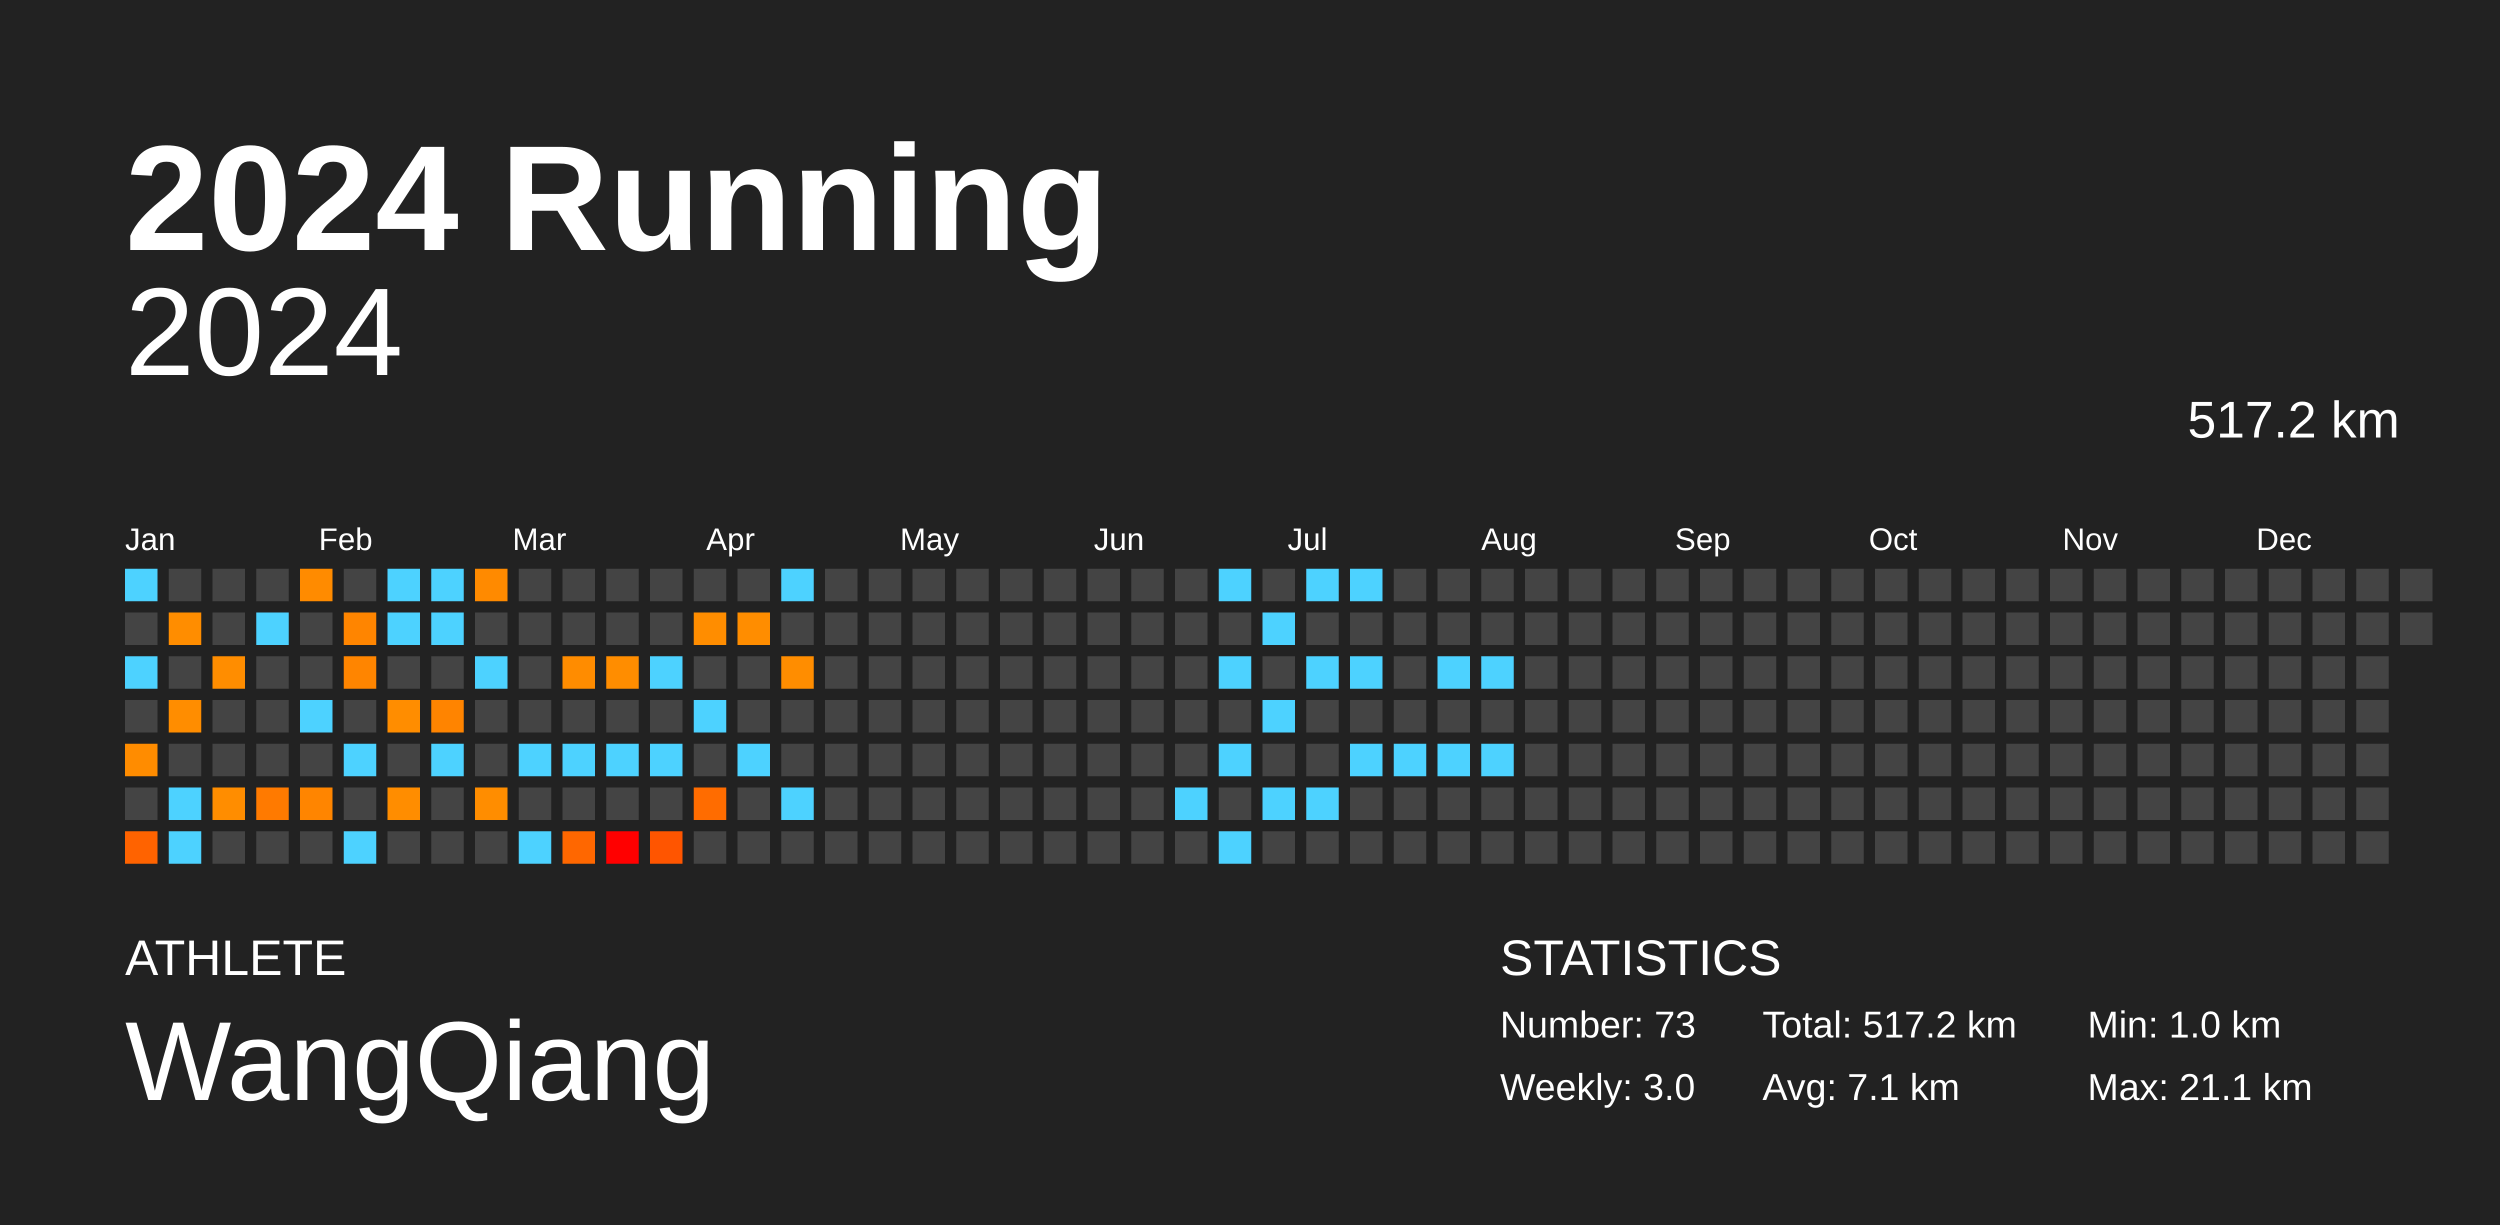
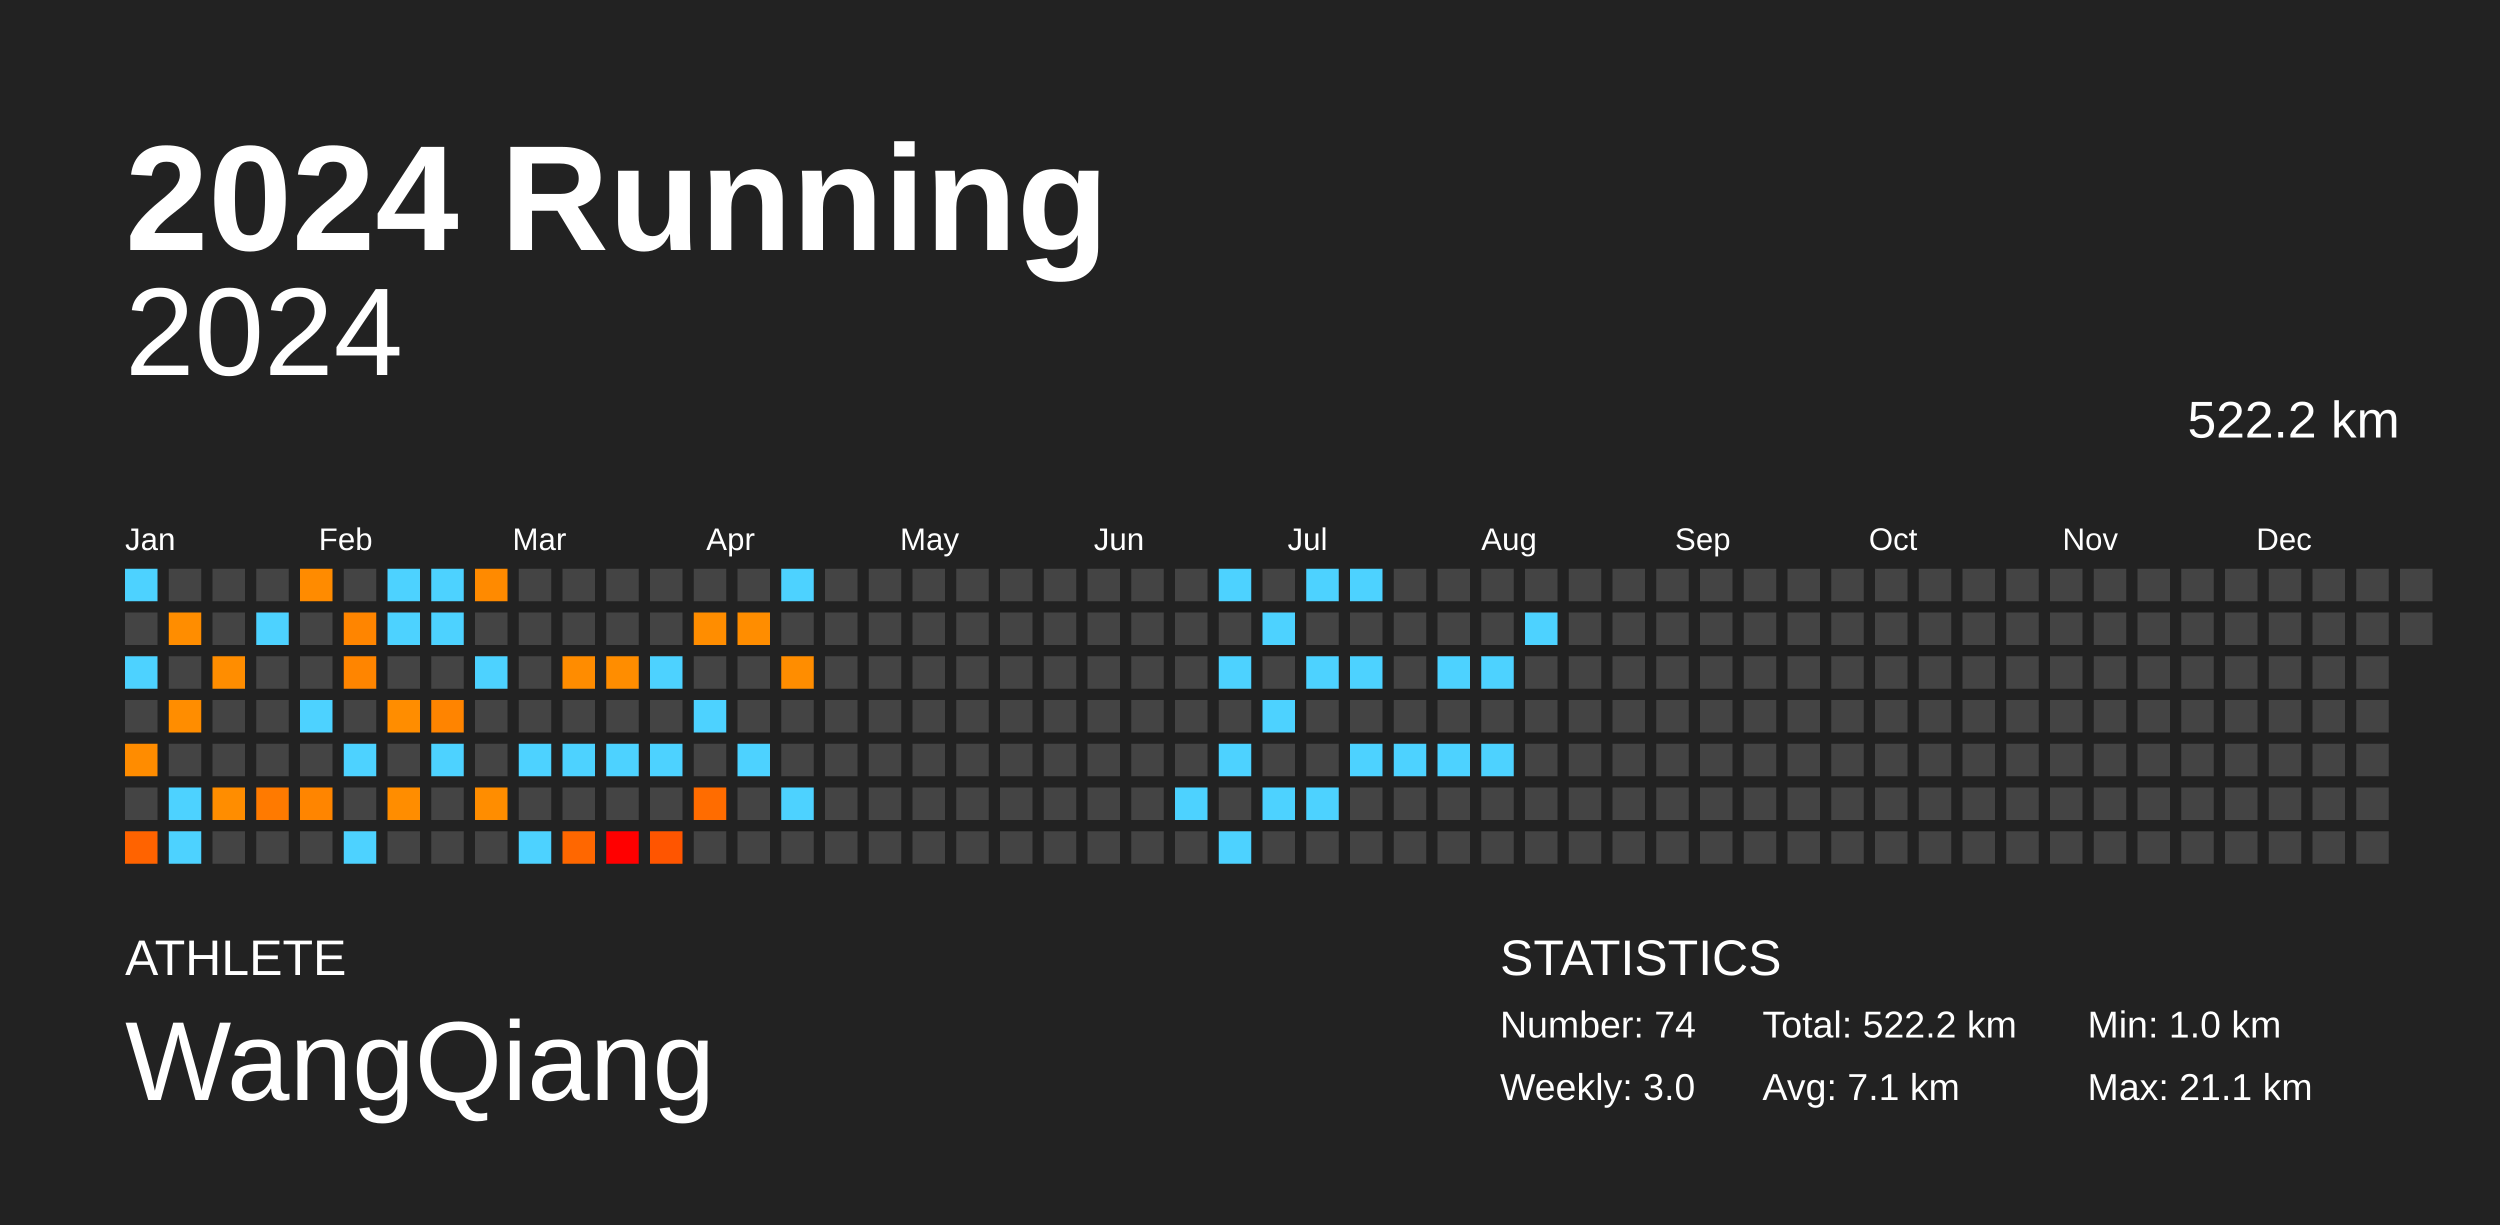
<svg xmlns="http://www.w3.org/2000/svg" baseProfile="full" height="98mm" version="1.1" viewBox="0,0,200,98" width="200mm">
  <defs />
  <rect fill="#222222" height="98" width="200" x="0" y="0" />
  <text fill="#FFFFFF" style="font-size:12px; font-family:Arial; font-weight:bold;" x="10" y="20">2024 Running</text>
  <text fill="#FFFFFF" style="font-size:4px; font-family:Arial" x="10" y="78">ATHLETE</text>
  <text fill="#FFFFFF" style="font-size:9px; font-family:Arial" x="10" y="88">WangQiang</text>
  <text fill="#FFFFFF" style="font-size:4px; font-family:Arial" x="120" y="78">STATISTICS</text>
-   <text fill="#FFFFFF" style="font-size:3px; font-family:Arial" x="120" y="83">Number: 73</text>
+   <text fill="#FFFFFF" style="font-size:3px; font-family:Arial" x="120" y="83">Number: 74</text>
  <text fill="#FFFFFF" style="font-size:3px; font-family:Arial" x="120" y="88">Weekly: 3.0</text>
-   <text fill="#FFFFFF" style="font-size:3px; font-family:Arial" x="141" y="83">Total: 517.2 km</text>
+   <text fill="#FFFFFF" style="font-size:3px; font-family:Arial" x="141" y="83">Total: 522.2 km</text>
  <text fill="#FFFFFF" style="font-size:3px; font-family:Arial" x="141" y="88">Avg: 7.1 km</text>
  <text fill="#FFFFFF" style="font-size:3px; font-family:Arial" x="167" y="83">Min: 1.0 km</text>
  <text fill="#FFFFFF" style="font-size:3px; font-family:Arial" x="167" y="88">Max: 21.1 km</text>
  <text alignment-baseline="hanging" fill="#FFFFFF" style="font-size:10.0px; font-family:Arial;" x="10" y="30">2024</text>
-   <text alignment-baseline="hanging" fill="#FFFFFF" style="font-size:4.125px; font-family:Arial;" x="175" y="35">517.2 km</text>
+   <text alignment-baseline="hanging" fill="#FFFFFF" style="font-size:4.125px; font-family:Arial;" x="175" y="35">522.2 km</text>
  <text fill="#FFFFFF" style="font-size:2.5px; font-family:Arial" x="10.0" y="44">Jan</text>
  <text fill="#FFFFFF" style="font-size:2.5px; font-family:Arial" x="25.5" y="44">Feb</text>
  <text fill="#FFFFFF" style="font-size:2.5px; font-family:Arial" x="41.0" y="44">Mar</text>
  <text fill="#FFFFFF" style="font-size:2.5px; font-family:Arial" x="56.5" y="44">Apr</text>
  <text fill="#FFFFFF" style="font-size:2.5px; font-family:Arial" x="72.0" y="44">May</text>
  <text fill="#FFFFFF" style="font-size:2.5px; font-family:Arial" x="87.5" y="44">Jun</text>
  <text fill="#FFFFFF" style="font-size:2.5px; font-family:Arial" x="103.0" y="44">Jul</text>
  <text fill="#FFFFFF" style="font-size:2.5px; font-family:Arial" x="118.5" y="44">Aug</text>
  <text fill="#FFFFFF" style="font-size:2.5px; font-family:Arial" x="134.0" y="44">Sep</text>
  <text fill="#FFFFFF" style="font-size:2.5px; font-family:Arial" x="149.5" y="44">Oct</text>
  <text fill="#FFFFFF" style="font-size:2.5px; font-family:Arial" x="165.0" y="44">Nov</text>
  <text fill="#FFFFFF" style="font-size:2.5px; font-family:Arial" x="180.5" y="44">Dec</text>
  <rect fill="#4dd2ff" height="2.6" width="2.6" x="10.0" y="45.5" />
  <rect fill="#444444" height="2.6" width="2.6" x="10.0" y="49.0" />
  <rect fill="#4dd2ff" height="2.6" width="2.6" x="10.0" y="52.5" />
  <rect fill="#444444" height="2.6" width="2.6" x="10.0" y="56.0" />
  <rect fill="#ff8c00" height="2.6" width="2.6" x="10.0" y="59.5" />
  <rect fill="#444444" height="2.6" width="2.6" x="10.0" y="63.0" />
  <rect fill="#ff6300" height="2.6" width="2.6" x="10.0" y="66.5" />
  <rect fill="#444444" height="2.6" width="2.6" x="13.5" y="45.5" />
  <rect fill="#ff8d00" height="2.6" width="2.6" x="13.5" y="49.0" />
  <rect fill="#444444" height="2.6" width="2.6" x="13.5" y="52.5" />
  <rect fill="#ff8d00" height="2.6" width="2.6" x="13.5" y="56.0" />
  <rect fill="#444444" height="2.6" width="2.6" x="13.5" y="59.5" />
  <rect fill="#4dd2ff" height="2.6" width="2.6" x="13.5" y="63.0" />
  <rect fill="#4dd2ff" height="2.6" width="2.6" x="13.5" y="66.5" />
  <rect fill="#444444" height="2.6" width="2.6" x="17.0" y="45.5" />
  <rect fill="#444444" height="2.6" width="2.6" x="17.0" y="49.0" />
  <rect fill="#ff8d00" height="2.6" width="2.6" x="17.0" y="52.5" />
  <rect fill="#444444" height="2.6" width="2.6" x="17.0" y="56.0" />
  <rect fill="#444444" height="2.6" width="2.6" x="17.0" y="59.5" />
  <rect fill="#ff8d00" height="2.6" width="2.6" x="17.0" y="63.0" />
  <rect fill="#444444" height="2.6" width="2.6" x="17.0" y="66.5" />
  <rect fill="#444444" height="2.6" width="2.6" x="20.5" y="45.5" />
  <rect fill="#4dd2ff" height="2.6" width="2.6" x="20.5" y="49.0" />
  <rect fill="#444444" height="2.6" width="2.6" x="20.5" y="52.5" />
  <rect fill="#444444" height="2.6" width="2.6" x="20.5" y="56.0" />
  <rect fill="#444444" height="2.6" width="2.6" x="20.5" y="59.5" />
  <rect fill="#ff7a00" height="2.6" width="2.6" x="20.5" y="63.0" />
  <rect fill="#444444" height="2.6" width="2.6" x="20.5" y="66.5" />
  <rect fill="#ff8b00" height="2.6" width="2.6" x="24.0" y="45.5" />
  <rect fill="#444444" height="2.6" width="2.6" x="24.0" y="49.0" />
  <rect fill="#444444" height="2.6" width="2.6" x="24.0" y="52.5" />
  <rect fill="#4dd2ff" height="2.6" width="2.6" x="24.0" y="56.0" />
  <rect fill="#444444" height="2.6" width="2.6" x="24.0" y="59.5" />
  <rect fill="#ff8500" height="2.6" width="2.6" x="24.0" y="63.0" />
  <rect fill="#444444" height="2.6" width="2.6" x="24.0" y="66.5" />
  <rect fill="#444444" height="2.6" width="2.6" x="27.5" y="45.5" />
  <rect fill="#ff8500" height="2.6" width="2.6" x="27.5" y="49.0" />
  <rect fill="#ff8500" height="2.6" width="2.6" x="27.5" y="52.5" />
  <rect fill="#444444" height="2.6" width="2.6" x="27.5" y="56.0" />
  <rect fill="#4dd2ff" height="2.6" width="2.6" x="27.5" y="59.5" />
  <rect fill="#444444" height="2.6" width="2.6" x="27.5" y="63.0" />
  <rect fill="#4dd2ff" height="2.6" width="2.6" x="27.5" y="66.5" />
  <rect fill="#4dd2ff" height="2.6" width="2.6" x="31.0" y="45.5" />
  <rect fill="#4dd2ff" height="2.6" width="2.6" x="31.0" y="49.0" />
  <rect fill="#444444" height="2.6" width="2.6" x="31.0" y="52.5" />
  <rect fill="#ff8d00" height="2.6" width="2.6" x="31.0" y="56.0" />
  <rect fill="#444444" height="2.6" width="2.6" x="31.0" y="59.5" />
  <rect fill="#ff8d00" height="2.6" width="2.6" x="31.0" y="63.0" />
  <rect fill="#444444" height="2.6" width="2.6" x="31.0" y="66.5" />
  <rect fill="#4dd2ff" height="2.6" width="2.6" x="34.5" y="45.5" />
  <rect fill="#4dd2ff" height="2.6" width="2.6" x="34.5" y="49.0" />
  <rect fill="#444444" height="2.6" width="2.6" x="34.5" y="52.5" />
  <rect fill="#ff8400" height="2.6" width="2.6" x="34.5" y="56.0" />
  <rect fill="#4dd2ff" height="2.6" width="2.6" x="34.5" y="59.5" />
  <rect fill="#444444" height="2.6" width="2.6" x="34.5" y="63.0" />
  <rect fill="#444444" height="2.6" width="2.6" x="34.5" y="66.5" />
  <rect fill="#ff8a00" height="2.6" width="2.6" x="38.0" y="45.5" />
  <rect fill="#444444" height="2.6" width="2.6" x="38.0" y="49.0" />
  <rect fill="#4dd2ff" height="2.6" width="2.6" x="38.0" y="52.5" />
  <rect fill="#444444" height="2.6" width="2.6" x="38.0" y="56.0" />
  <rect fill="#444444" height="2.6" width="2.6" x="38.0" y="59.5" />
  <rect fill="#ff8d00" height="2.6" width="2.6" x="38.0" y="63.0" />
  <rect fill="#444444" height="2.6" width="2.6" x="38.0" y="66.5" />
  <rect fill="#444444" height="2.6" width="2.6" x="41.5" y="45.5" />
  <rect fill="#444444" height="2.6" width="2.6" x="41.5" y="49.0" />
  <rect fill="#444444" height="2.6" width="2.6" x="41.5" y="52.5" />
  <rect fill="#444444" height="2.6" width="2.6" x="41.5" y="56.0" />
  <rect fill="#4dd2ff" height="2.6" width="2.6" x="41.5" y="59.5" />
  <rect fill="#444444" height="2.6" width="2.6" x="41.5" y="63.0" />
  <rect fill="#4dd2ff" height="2.6" width="2.6" x="41.5" y="66.5" />
  <rect fill="#444444" height="2.6" width="2.6" x="45.0" y="45.5" />
  <rect fill="#444444" height="2.6" width="2.6" x="45.0" y="49.0" />
  <rect fill="#ff8c00" height="2.6" width="2.6" x="45.0" y="52.5" />
  <rect fill="#444444" height="2.6" width="2.6" x="45.0" y="56.0" />
  <rect fill="#4dd2ff" height="2.6" width="2.6" x="45.0" y="59.5" />
  <rect fill="#444444" height="2.6" width="2.6" x="45.0" y="63.0" />
  <rect fill="#ff6700" height="2.6" width="2.6" x="45.0" y="66.5" />
  <rect fill="#444444" height="2.6" width="2.6" x="48.5" y="45.5" />
  <rect fill="#444444" height="2.6" width="2.6" x="48.5" y="49.0" />
  <rect fill="#ff8d00" height="2.6" width="2.6" x="48.5" y="52.5" />
  <rect fill="#444444" height="2.6" width="2.6" x="48.5" y="56.0" />
  <rect fill="#4dd2ff" height="2.6" width="2.6" x="48.5" y="59.5" />
  <rect fill="#444444" height="2.6" width="2.6" x="48.5" y="63.0" />
  <rect fill="red" height="2.6" width="2.6" x="48.5" y="66.5" />
  <rect fill="#444444" height="2.6" width="2.6" x="52.0" y="45.5" />
  <rect fill="#444444" height="2.6" width="2.6" x="52.0" y="49.0" />
  <rect fill="#4dd2ff" height="2.6" width="2.6" x="52.0" y="52.5" />
  <rect fill="#444444" height="2.6" width="2.6" x="52.0" y="56.0" />
  <rect fill="#4dd2ff" height="2.6" width="2.6" x="52.0" y="59.5" />
  <rect fill="#444444" height="2.6" width="2.6" x="52.0" y="63.0" />
  <rect fill="#ff5500" height="2.6" width="2.6" x="52.0" y="66.5" />
  <rect fill="#444444" height="2.6" width="2.6" x="55.5" y="45.5" />
  <rect fill="#ff8d00" height="2.6" width="2.6" x="55.5" y="49.0" />
  <rect fill="#444444" height="2.6" width="2.6" x="55.5" y="52.5" />
  <rect fill="#4dd2ff" height="2.6" width="2.6" x="55.5" y="56.0" />
  <rect fill="#444444" height="2.6" width="2.6" x="55.5" y="59.5" />
  <rect fill="#ff6c00" height="2.6" width="2.6" x="55.5" y="63.0" />
  <rect fill="#444444" height="2.6" width="2.6" x="55.5" y="66.5" />
  <rect fill="#444444" height="2.6" width="2.6" x="59.0" y="45.5" />
  <rect fill="#ff8d00" height="2.6" width="2.6" x="59.0" y="49.0" />
  <rect fill="#444444" height="2.6" width="2.6" x="59.0" y="52.5" />
  <rect fill="#444444" height="2.6" width="2.6" x="59.0" y="56.0" />
  <rect fill="#4dd2ff" height="2.6" width="2.6" x="59.0" y="59.5" />
  <rect fill="#444444" height="2.6" width="2.6" x="59.0" y="63.0" />
  <rect fill="#444444" height="2.6" width="2.6" x="59.0" y="66.5" />
  <rect fill="#4dd2ff" height="2.6" width="2.6" x="62.5" y="45.5" />
  <rect fill="#444444" height="2.6" width="2.6" x="62.5" y="49.0" />
  <rect fill="#ff8d00" height="2.6" width="2.6" x="62.5" y="52.5" />
  <rect fill="#444444" height="2.6" width="2.6" x="62.5" y="56.0" />
  <rect fill="#444444" height="2.6" width="2.6" x="62.5" y="59.5" />
  <rect fill="#4dd2ff" height="2.6" width="2.6" x="62.5" y="63.0" />
  <rect fill="#444444" height="2.6" width="2.6" x="62.5" y="66.5" />
  <rect fill="#444444" height="2.6" width="2.6" x="66.0" y="45.5" />
  <rect fill="#444444" height="2.6" width="2.6" x="66.0" y="49.0" />
  <rect fill="#444444" height="2.6" width="2.6" x="66.0" y="52.5" />
  <rect fill="#444444" height="2.6" width="2.6" x="66.0" y="56.0" />
  <rect fill="#444444" height="2.6" width="2.6" x="66.0" y="59.5" />
  <rect fill="#444444" height="2.6" width="2.6" x="66.0" y="63.0" />
  <rect fill="#444444" height="2.6" width="2.6" x="66.0" y="66.5" />
  <rect fill="#444444" height="2.6" width="2.6" x="69.5" y="45.5" />
  <rect fill="#444444" height="2.6" width="2.6" x="69.5" y="49.0" />
  <rect fill="#444444" height="2.6" width="2.6" x="69.5" y="52.5" />
  <rect fill="#444444" height="2.6" width="2.6" x="69.5" y="56.0" />
  <rect fill="#444444" height="2.6" width="2.6" x="69.5" y="59.5" />
  <rect fill="#444444" height="2.6" width="2.6" x="69.5" y="63.0" />
  <rect fill="#444444" height="2.6" width="2.6" x="69.5" y="66.5" />
  <rect fill="#444444" height="2.6" width="2.6" x="73.0" y="45.5" />
  <rect fill="#444444" height="2.6" width="2.6" x="73.0" y="49.0" />
  <rect fill="#444444" height="2.6" width="2.6" x="73.0" y="52.5" />
  <rect fill="#444444" height="2.6" width="2.6" x="73.0" y="56.0" />
  <rect fill="#444444" height="2.6" width="2.6" x="73.0" y="59.5" />
  <rect fill="#444444" height="2.6" width="2.6" x="73.0" y="63.0" />
  <rect fill="#444444" height="2.6" width="2.6" x="73.0" y="66.5" />
  <rect fill="#444444" height="2.6" width="2.6" x="76.5" y="45.5" />
  <rect fill="#444444" height="2.6" width="2.6" x="76.5" y="49.0" />
  <rect fill="#444444" height="2.6" width="2.6" x="76.5" y="52.5" />
  <rect fill="#444444" height="2.6" width="2.6" x="76.5" y="56.0" />
  <rect fill="#444444" height="2.6" width="2.6" x="76.5" y="59.5" />
  <rect fill="#444444" height="2.6" width="2.6" x="76.5" y="63.0" />
  <rect fill="#444444" height="2.6" width="2.6" x="76.5" y="66.5" />
  <rect fill="#444444" height="2.6" width="2.6" x="80.0" y="45.5" />
  <rect fill="#444444" height="2.6" width="2.6" x="80.0" y="49.0" />
  <rect fill="#444444" height="2.6" width="2.6" x="80.0" y="52.5" />
  <rect fill="#444444" height="2.6" width="2.6" x="80.0" y="56.0" />
  <rect fill="#444444" height="2.6" width="2.6" x="80.0" y="59.5" />
  <rect fill="#444444" height="2.6" width="2.6" x="80.0" y="63.0" />
  <rect fill="#444444" height="2.6" width="2.6" x="80.0" y="66.5" />
  <rect fill="#444444" height="2.6" width="2.6" x="83.5" y="45.5" />
  <rect fill="#444444" height="2.6" width="2.6" x="83.5" y="49.0" />
  <rect fill="#444444" height="2.6" width="2.6" x="83.5" y="52.5" />
  <rect fill="#444444" height="2.6" width="2.6" x="83.5" y="56.0" />
  <rect fill="#444444" height="2.6" width="2.6" x="83.5" y="59.5" />
  <rect fill="#444444" height="2.6" width="2.6" x="83.5" y="63.0" />
  <rect fill="#444444" height="2.6" width="2.6" x="83.5" y="66.5" />
  <rect fill="#444444" height="2.6" width="2.6" x="87.0" y="45.5" />
  <rect fill="#444444" height="2.6" width="2.6" x="87.0" y="49.0" />
  <rect fill="#444444" height="2.6" width="2.6" x="87.0" y="52.5" />
  <rect fill="#444444" height="2.6" width="2.6" x="87.0" y="56.0" />
  <rect fill="#444444" height="2.6" width="2.6" x="87.0" y="59.5" />
  <rect fill="#444444" height="2.6" width="2.6" x="87.0" y="63.0" />
  <rect fill="#444444" height="2.6" width="2.6" x="87.0" y="66.5" />
  <rect fill="#444444" height="2.6" width="2.6" x="90.5" y="45.5" />
  <rect fill="#444444" height="2.6" width="2.6" x="90.5" y="49.0" />
  <rect fill="#444444" height="2.6" width="2.6" x="90.5" y="52.5" />
  <rect fill="#444444" height="2.6" width="2.6" x="90.5" y="56.0" />
  <rect fill="#444444" height="2.6" width="2.6" x="90.5" y="59.5" />
  <rect fill="#444444" height="2.6" width="2.6" x="90.5" y="63.0" />
  <rect fill="#444444" height="2.6" width="2.6" x="90.5" y="66.5" />
  <rect fill="#444444" height="2.6" width="2.6" x="94.0" y="45.5" />
  <rect fill="#444444" height="2.6" width="2.6" x="94.0" y="49.0" />
  <rect fill="#444444" height="2.6" width="2.6" x="94.0" y="52.5" />
  <rect fill="#444444" height="2.6" width="2.6" x="94.0" y="56.0" />
  <rect fill="#444444" height="2.6" width="2.6" x="94.0" y="59.5" />
  <rect fill="#4dd2ff" height="2.6" width="2.6" x="94.0" y="63.0" />
  <rect fill="#444444" height="2.6" width="2.6" x="94.0" y="66.5" />
  <rect fill="#4dd2ff" height="2.6" width="2.6" x="97.5" y="45.5" />
  <rect fill="#444444" height="2.6" width="2.6" x="97.5" y="49.0" />
  <rect fill="#4dd2ff" height="2.6" width="2.6" x="97.5" y="52.5" />
  <rect fill="#444444" height="2.6" width="2.6" x="97.5" y="56.0" />
  <rect fill="#4dd2ff" height="2.6" width="2.6" x="97.5" y="59.5" />
  <rect fill="#444444" height="2.6" width="2.6" x="97.5" y="63.0" />
  <rect fill="#4dd2ff" height="2.6" width="2.6" x="97.5" y="66.5" />
  <rect fill="#444444" height="2.6" width="2.6" x="101.0" y="45.5" />
  <rect fill="#4dd2ff" height="2.6" width="2.6" x="101.0" y="49.0" />
  <rect fill="#444444" height="2.6" width="2.6" x="101.0" y="52.5" />
  <rect fill="#4dd2ff" height="2.6" width="2.6" x="101.0" y="56.0" />
  <rect fill="#444444" height="2.6" width="2.6" x="101.0" y="59.5" />
  <rect fill="#4dd2ff" height="2.6" width="2.6" x="101.0" y="63.0" />
  <rect fill="#444444" height="2.6" width="2.6" x="101.0" y="66.5" />
  <rect fill="#4dd2ff" height="2.6" width="2.6" x="104.5" y="45.5" />
  <rect fill="#444444" height="2.6" width="2.6" x="104.5" y="49.0" />
  <rect fill="#4dd2ff" height="2.6" width="2.6" x="104.5" y="52.5" />
  <rect fill="#444444" height="2.6" width="2.6" x="104.5" y="56.0" />
  <rect fill="#444444" height="2.6" width="2.6" x="104.5" y="59.5" />
  <rect fill="#4dd2ff" height="2.6" width="2.6" x="104.5" y="63.0" />
  <rect fill="#444444" height="2.6" width="2.6" x="104.5" y="66.5" />
  <rect fill="#4dd2ff" height="2.6" width="2.6" x="108.0" y="45.5" />
  <rect fill="#444444" height="2.6" width="2.6" x="108.0" y="49.0" />
  <rect fill="#4dd2ff" height="2.6" width="2.6" x="108.0" y="52.5" />
  <rect fill="#444444" height="2.6" width="2.6" x="108.0" y="56.0" />
  <rect fill="#4dd2ff" height="2.6" width="2.6" x="108.0" y="59.5" />
  <rect fill="#444444" height="2.6" width="2.6" x="108.0" y="63.0" />
  <rect fill="#444444" height="2.6" width="2.6" x="108.0" y="66.5" />
  <rect fill="#444444" height="2.6" width="2.6" x="111.5" y="45.5" />
  <rect fill="#444444" height="2.6" width="2.6" x="111.5" y="49.0" />
  <rect fill="#444444" height="2.6" width="2.6" x="111.5" y="52.5" />
  <rect fill="#444444" height="2.6" width="2.6" x="111.5" y="56.0" />
  <rect fill="#4dd2ff" height="2.6" width="2.6" x="111.5" y="59.5" />
  <rect fill="#444444" height="2.6" width="2.6" x="111.5" y="63.0" />
  <rect fill="#444444" height="2.6" width="2.6" x="111.5" y="66.5" />
  <rect fill="#444444" height="2.6" width="2.6" x="115.0" y="45.5" />
  <rect fill="#444444" height="2.6" width="2.6" x="115.0" y="49.0" />
  <rect fill="#4dd2ff" height="2.6" width="2.6" x="115.0" y="52.5" />
  <rect fill="#444444" height="2.6" width="2.6" x="115.0" y="56.0" />
  <rect fill="#4dd2ff" height="2.6" width="2.6" x="115.0" y="59.5" />
  <rect fill="#444444" height="2.6" width="2.6" x="115.0" y="63.0" />
  <rect fill="#444444" height="2.6" width="2.6" x="115.0" y="66.5" />
  <rect fill="#444444" height="2.6" width="2.6" x="118.5" y="45.5" />
  <rect fill="#444444" height="2.6" width="2.6" x="118.5" y="49.0" />
  <rect fill="#4dd2ff" height="2.6" width="2.6" x="118.5" y="52.5" />
  <rect fill="#444444" height="2.6" width="2.6" x="118.5" y="56.0" />
  <rect fill="#4dd2ff" height="2.6" width="2.6" x="118.5" y="59.5" />
  <rect fill="#444444" height="2.6" width="2.6" x="118.5" y="63.0" />
  <rect fill="#444444" height="2.6" width="2.6" x="118.5" y="66.5" />
  <rect fill="#444444" height="2.6" width="2.6" x="122.0" y="45.5" />
-   <rect fill="#444444" height="2.6" width="2.6" x="122.0" y="49.0" />
+   <rect fill="#4dd2ff" height="2.6" width="2.6" x="122.0" y="49.0" />
  <rect fill="#444444" height="2.6" width="2.6" x="122.0" y="52.5" />
  <rect fill="#444444" height="2.6" width="2.6" x="122.0" y="56.0" />
  <rect fill="#444444" height="2.6" width="2.6" x="122.0" y="59.5" />
  <rect fill="#444444" height="2.6" width="2.6" x="122.0" y="63.0" />
  <rect fill="#444444" height="2.6" width="2.6" x="122.0" y="66.5" />
  <rect fill="#444444" height="2.6" width="2.6" x="125.5" y="45.5" />
  <rect fill="#444444" height="2.6" width="2.6" x="125.5" y="49.0" />
  <rect fill="#444444" height="2.6" width="2.6" x="125.5" y="52.5" />
  <rect fill="#444444" height="2.6" width="2.6" x="125.5" y="56.0" />
  <rect fill="#444444" height="2.6" width="2.6" x="125.5" y="59.5" />
  <rect fill="#444444" height="2.6" width="2.6" x="125.5" y="63.0" />
  <rect fill="#444444" height="2.6" width="2.6" x="125.5" y="66.5" />
  <rect fill="#444444" height="2.6" width="2.6" x="129.0" y="45.5" />
  <rect fill="#444444" height="2.6" width="2.6" x="129.0" y="49.0" />
  <rect fill="#444444" height="2.6" width="2.6" x="129.0" y="52.5" />
  <rect fill="#444444" height="2.6" width="2.6" x="129.0" y="56.0" />
  <rect fill="#444444" height="2.6" width="2.6" x="129.0" y="59.5" />
  <rect fill="#444444" height="2.6" width="2.6" x="129.0" y="63.0" />
  <rect fill="#444444" height="2.6" width="2.6" x="129.0" y="66.5" />
  <rect fill="#444444" height="2.6" width="2.6" x="132.5" y="45.5" />
  <rect fill="#444444" height="2.6" width="2.6" x="132.5" y="49.0" />
  <rect fill="#444444" height="2.6" width="2.6" x="132.5" y="52.5" />
  <rect fill="#444444" height="2.6" width="2.6" x="132.5" y="56.0" />
  <rect fill="#444444" height="2.6" width="2.6" x="132.5" y="59.5" />
  <rect fill="#444444" height="2.6" width="2.6" x="132.5" y="63.0" />
  <rect fill="#444444" height="2.6" width="2.6" x="132.5" y="66.5" />
  <rect fill="#444444" height="2.6" width="2.6" x="136.0" y="45.5" />
  <rect fill="#444444" height="2.6" width="2.6" x="136.0" y="49.0" />
  <rect fill="#444444" height="2.6" width="2.6" x="136.0" y="52.5" />
  <rect fill="#444444" height="2.6" width="2.6" x="136.0" y="56.0" />
  <rect fill="#444444" height="2.6" width="2.6" x="136.0" y="59.5" />
  <rect fill="#444444" height="2.6" width="2.6" x="136.0" y="63.0" />
  <rect fill="#444444" height="2.6" width="2.6" x="136.0" y="66.5" />
  <rect fill="#444444" height="2.6" width="2.6" x="139.5" y="45.5" />
  <rect fill="#444444" height="2.6" width="2.6" x="139.5" y="49.0" />
  <rect fill="#444444" height="2.6" width="2.6" x="139.5" y="52.5" />
  <rect fill="#444444" height="2.6" width="2.6" x="139.5" y="56.0" />
  <rect fill="#444444" height="2.6" width="2.6" x="139.5" y="59.5" />
  <rect fill="#444444" height="2.6" width="2.6" x="139.5" y="63.0" />
  <rect fill="#444444" height="2.6" width="2.6" x="139.5" y="66.5" />
  <rect fill="#444444" height="2.6" width="2.6" x="143.0" y="45.5" />
  <rect fill="#444444" height="2.6" width="2.6" x="143.0" y="49.0" />
  <rect fill="#444444" height="2.6" width="2.6" x="143.0" y="52.5" />
  <rect fill="#444444" height="2.6" width="2.6" x="143.0" y="56.0" />
  <rect fill="#444444" height="2.6" width="2.6" x="143.0" y="59.5" />
  <rect fill="#444444" height="2.6" width="2.6" x="143.0" y="63.0" />
  <rect fill="#444444" height="2.6" width="2.6" x="143.0" y="66.5" />
  <rect fill="#444444" height="2.6" width="2.6" x="146.5" y="45.5" />
  <rect fill="#444444" height="2.6" width="2.6" x="146.5" y="49.0" />
  <rect fill="#444444" height="2.6" width="2.6" x="146.5" y="52.5" />
  <rect fill="#444444" height="2.6" width="2.6" x="146.5" y="56.0" />
  <rect fill="#444444" height="2.6" width="2.6" x="146.5" y="59.5" />
  <rect fill="#444444" height="2.6" width="2.6" x="146.5" y="63.0" />
  <rect fill="#444444" height="2.6" width="2.6" x="146.5" y="66.5" />
  <rect fill="#444444" height="2.6" width="2.6" x="150.0" y="45.5" />
  <rect fill="#444444" height="2.6" width="2.6" x="150.0" y="49.0" />
  <rect fill="#444444" height="2.6" width="2.6" x="150.0" y="52.5" />
  <rect fill="#444444" height="2.6" width="2.6" x="150.0" y="56.0" />
  <rect fill="#444444" height="2.6" width="2.6" x="150.0" y="59.5" />
  <rect fill="#444444" height="2.6" width="2.6" x="150.0" y="63.0" />
  <rect fill="#444444" height="2.6" width="2.6" x="150.0" y="66.5" />
  <rect fill="#444444" height="2.6" width="2.6" x="153.5" y="45.5" />
  <rect fill="#444444" height="2.6" width="2.6" x="153.5" y="49.0" />
  <rect fill="#444444" height="2.6" width="2.6" x="153.5" y="52.5" />
  <rect fill="#444444" height="2.6" width="2.6" x="153.5" y="56.0" />
  <rect fill="#444444" height="2.6" width="2.6" x="153.5" y="59.5" />
  <rect fill="#444444" height="2.6" width="2.6" x="153.5" y="63.0" />
  <rect fill="#444444" height="2.6" width="2.6" x="153.5" y="66.5" />
  <rect fill="#444444" height="2.6" width="2.6" x="157.0" y="45.5" />
  <rect fill="#444444" height="2.6" width="2.6" x="157.0" y="49.0" />
  <rect fill="#444444" height="2.6" width="2.6" x="157.0" y="52.5" />
  <rect fill="#444444" height="2.6" width="2.6" x="157.0" y="56.0" />
  <rect fill="#444444" height="2.6" width="2.6" x="157.0" y="59.5" />
  <rect fill="#444444" height="2.6" width="2.6" x="157.0" y="63.0" />
  <rect fill="#444444" height="2.6" width="2.6" x="157.0" y="66.5" />
  <rect fill="#444444" height="2.6" width="2.6" x="160.5" y="45.5" />
  <rect fill="#444444" height="2.6" width="2.6" x="160.5" y="49.0" />
  <rect fill="#444444" height="2.6" width="2.6" x="160.5" y="52.5" />
  <rect fill="#444444" height="2.6" width="2.6" x="160.5" y="56.0" />
  <rect fill="#444444" height="2.6" width="2.6" x="160.5" y="59.5" />
  <rect fill="#444444" height="2.6" width="2.6" x="160.5" y="63.0" />
  <rect fill="#444444" height="2.6" width="2.6" x="160.5" y="66.5" />
  <rect fill="#444444" height="2.6" width="2.6" x="164.0" y="45.5" />
  <rect fill="#444444" height="2.6" width="2.6" x="164.0" y="49.0" />
  <rect fill="#444444" height="2.6" width="2.6" x="164.0" y="52.5" />
  <rect fill="#444444" height="2.6" width="2.6" x="164.0" y="56.0" />
  <rect fill="#444444" height="2.6" width="2.6" x="164.0" y="59.5" />
  <rect fill="#444444" height="2.6" width="2.6" x="164.0" y="63.0" />
  <rect fill="#444444" height="2.6" width="2.6" x="164.0" y="66.5" />
  <rect fill="#444444" height="2.6" width="2.6" x="167.5" y="45.5" />
  <rect fill="#444444" height="2.6" width="2.6" x="167.5" y="49.0" />
  <rect fill="#444444" height="2.6" width="2.6" x="167.5" y="52.5" />
  <rect fill="#444444" height="2.6" width="2.6" x="167.5" y="56.0" />
  <rect fill="#444444" height="2.6" width="2.6" x="167.5" y="59.5" />
  <rect fill="#444444" height="2.6" width="2.6" x="167.5" y="63.0" />
  <rect fill="#444444" height="2.6" width="2.6" x="167.5" y="66.5" />
  <rect fill="#444444" height="2.6" width="2.6" x="171.0" y="45.5" />
  <rect fill="#444444" height="2.6" width="2.6" x="171.0" y="49.0" />
  <rect fill="#444444" height="2.6" width="2.6" x="171.0" y="52.5" />
  <rect fill="#444444" height="2.6" width="2.6" x="171.0" y="56.0" />
  <rect fill="#444444" height="2.6" width="2.6" x="171.0" y="59.5" />
  <rect fill="#444444" height="2.6" width="2.6" x="171.0" y="63.0" />
  <rect fill="#444444" height="2.6" width="2.6" x="171.0" y="66.5" />
  <rect fill="#444444" height="2.6" width="2.6" x="174.5" y="45.5" />
  <rect fill="#444444" height="2.6" width="2.6" x="174.5" y="49.0" />
  <rect fill="#444444" height="2.6" width="2.6" x="174.5" y="52.5" />
  <rect fill="#444444" height="2.6" width="2.6" x="174.5" y="56.0" />
  <rect fill="#444444" height="2.6" width="2.6" x="174.5" y="59.5" />
  <rect fill="#444444" height="2.6" width="2.6" x="174.5" y="63.0" />
  <rect fill="#444444" height="2.6" width="2.6" x="174.5" y="66.5" />
  <rect fill="#444444" height="2.6" width="2.6" x="178.0" y="45.5" />
  <rect fill="#444444" height="2.6" width="2.6" x="178.0" y="49.0" />
  <rect fill="#444444" height="2.6" width="2.6" x="178.0" y="52.5" />
  <rect fill="#444444" height="2.6" width="2.6" x="178.0" y="56.0" />
  <rect fill="#444444" height="2.6" width="2.6" x="178.0" y="59.5" />
  <rect fill="#444444" height="2.6" width="2.6" x="178.0" y="63.0" />
  <rect fill="#444444" height="2.6" width="2.6" x="178.0" y="66.5" />
  <rect fill="#444444" height="2.6" width="2.6" x="181.5" y="45.5" />
  <rect fill="#444444" height="2.6" width="2.6" x="181.5" y="49.0" />
  <rect fill="#444444" height="2.6" width="2.6" x="181.5" y="52.5" />
  <rect fill="#444444" height="2.6" width="2.6" x="181.5" y="56.0" />
  <rect fill="#444444" height="2.6" width="2.6" x="181.5" y="59.5" />
  <rect fill="#444444" height="2.6" width="2.6" x="181.5" y="63.0" />
  <rect fill="#444444" height="2.6" width="2.6" x="181.5" y="66.5" />
  <rect fill="#444444" height="2.6" width="2.6" x="185.0" y="45.5" />
  <rect fill="#444444" height="2.6" width="2.6" x="185.0" y="49.0" />
  <rect fill="#444444" height="2.6" width="2.6" x="185.0" y="52.5" />
  <rect fill="#444444" height="2.6" width="2.6" x="185.0" y="56.0" />
  <rect fill="#444444" height="2.6" width="2.6" x="185.0" y="59.5" />
  <rect fill="#444444" height="2.6" width="2.6" x="185.0" y="63.0" />
  <rect fill="#444444" height="2.6" width="2.6" x="185.0" y="66.5" />
  <rect fill="#444444" height="2.6" width="2.6" x="188.5" y="45.5" />
  <rect fill="#444444" height="2.6" width="2.6" x="188.5" y="49.0" />
  <rect fill="#444444" height="2.6" width="2.6" x="188.5" y="52.5" />
  <rect fill="#444444" height="2.6" width="2.6" x="188.5" y="56.0" />
  <rect fill="#444444" height="2.6" width="2.6" x="188.5" y="59.5" />
  <rect fill="#444444" height="2.6" width="2.6" x="188.5" y="63.0" />
  <rect fill="#444444" height="2.6" width="2.6" x="188.5" y="66.5" />
  <rect fill="#444444" height="2.6" width="2.6" x="192.0" y="45.5" />
  <rect fill="#444444" height="2.6" width="2.6" x="192.0" y="49.0" />
</svg>
